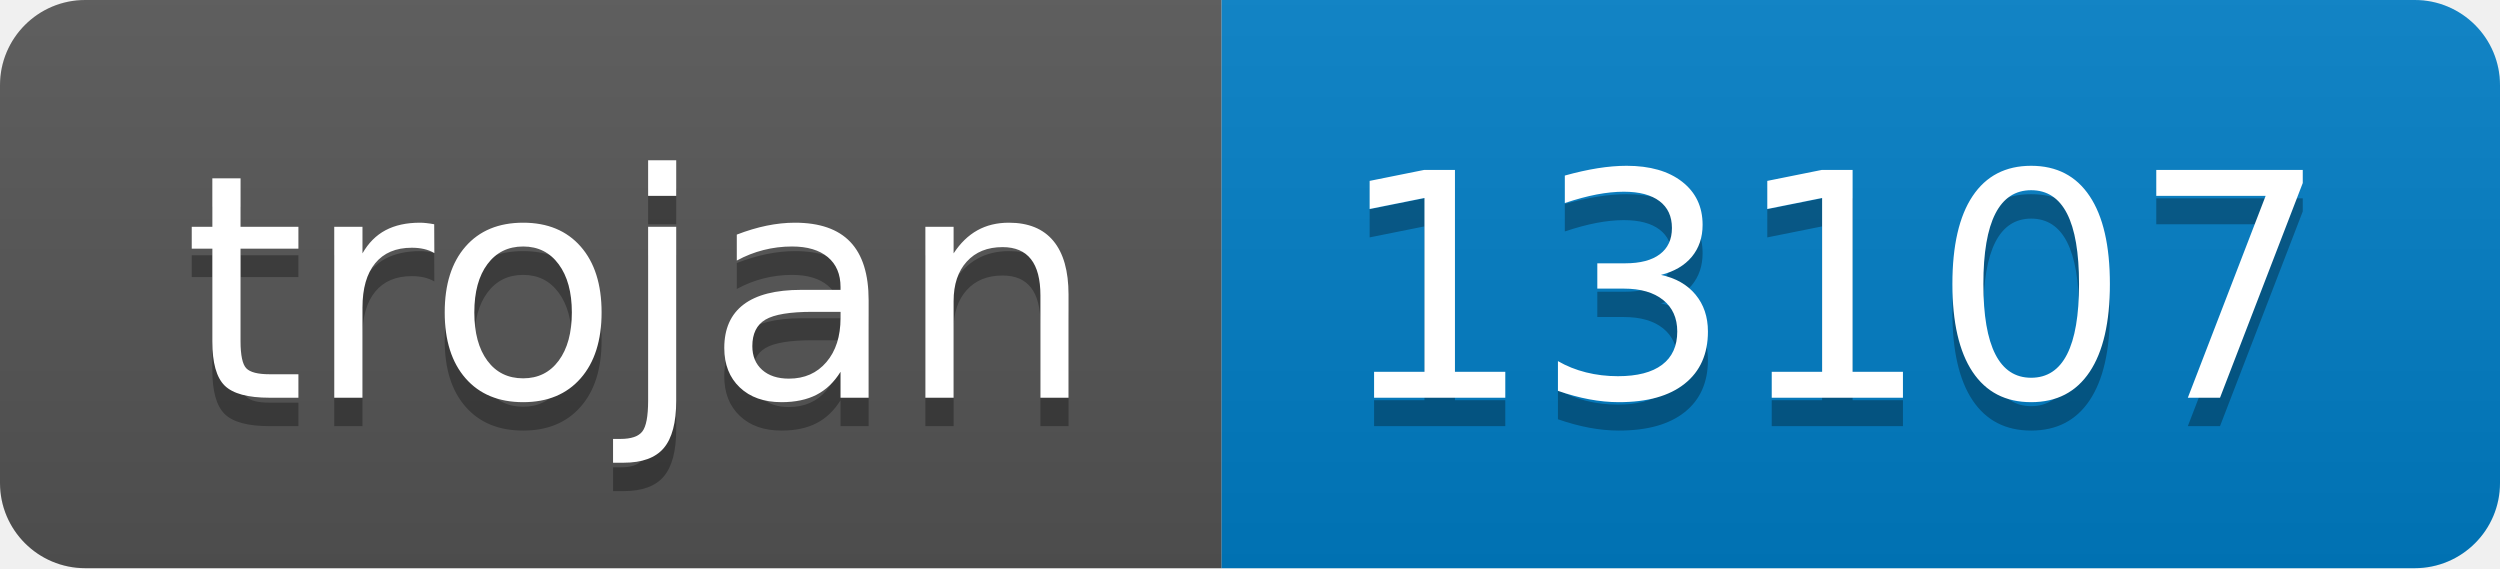
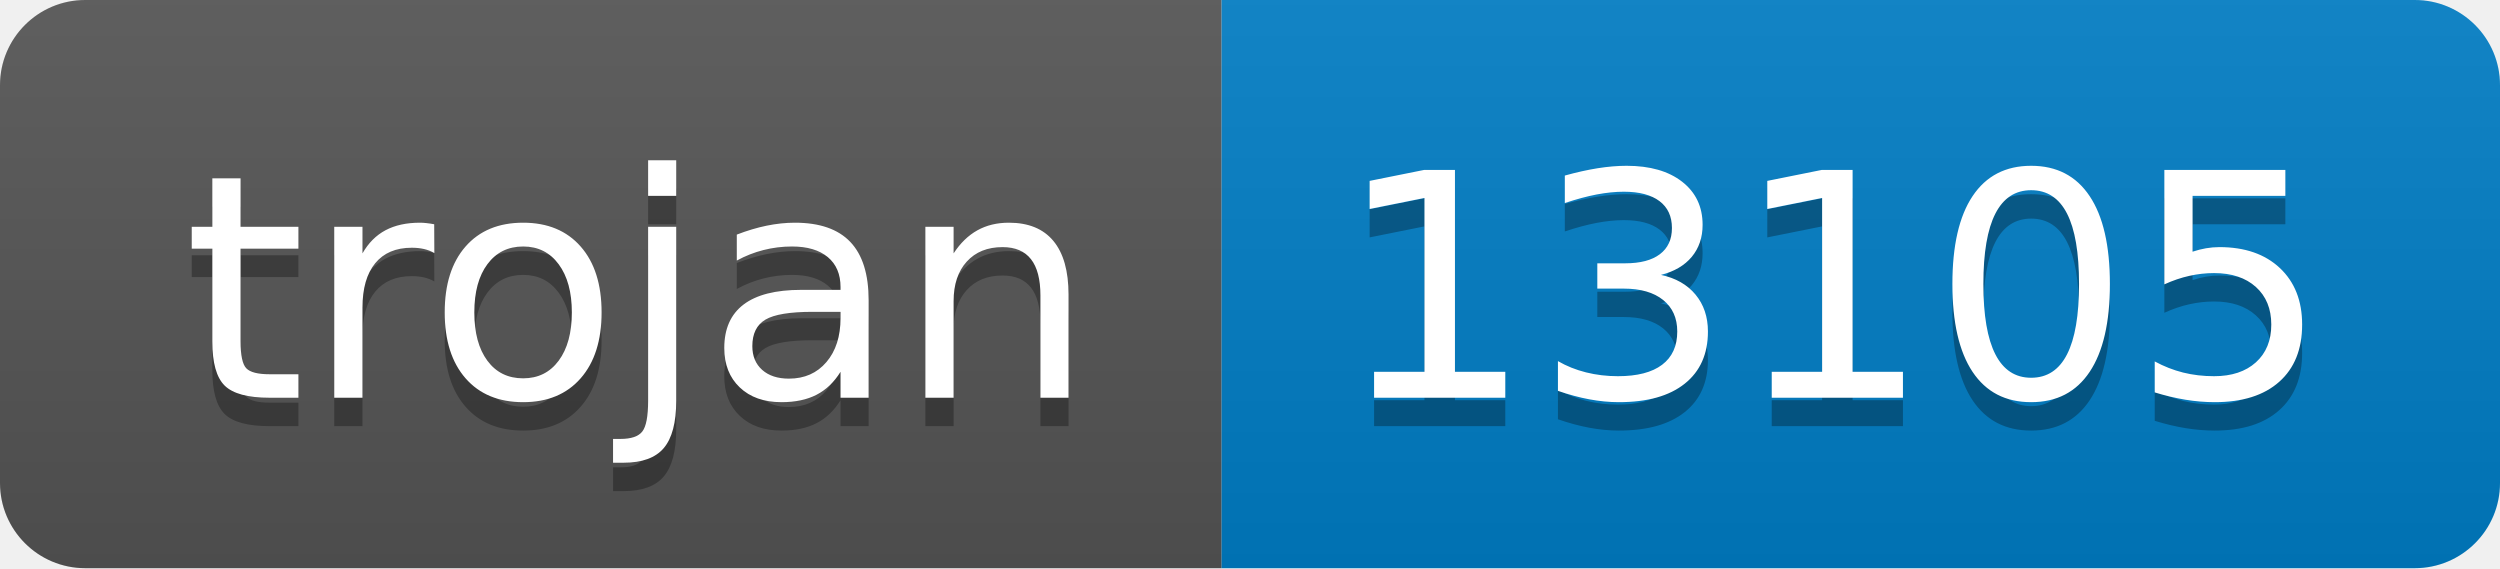
- <svg xmlns="http://www.w3.org/2000/svg" width="88" height="20" role="img" aria-label="trojan: 13107">
+ <svg xmlns="http://www.w3.org/2000/svg" width="88" height="20" role="img" aria-label="trojan: 13105">
  <linearGradient id="s" x2="0" y2="100%">
    <stop offset="0" stop-color="#bbb" stop-opacity=".1" />
    <stop offset="1" stop-opacity=".1" />
  </linearGradient>
  <clipPath id="r">
    <rect width="88" height="20" rx="3" fill="#fff" />
  </clipPath>
  <g clip-path="url(#r)">
    <rect width="43" height="20" fill="#555" />
    <rect x="43" width="45" height="20" fill="#007ec6" />
    <rect width="88" height="20" fill="url(#s)" />
  </g>
  <g fill="#fff" text-anchor="middle" font-family="Verdana,Geneva,DejaVu Sans,sans-serif" text-rendering="geometricPrecision" font-size="110">
    <text aria-hidden="true" x="225" y="150" fill="#010101" fill-opacity=".3" transform="scale(.1)" textLength="330">trojan</text>
    <text x="225" y="140" transform="scale(.1)" fill="#fff" textLength="330">trojan</text>
-     <text aria-hidden="true" x="645" y="150" fill="#010101" fill-opacity=".3" transform="scale(.1)" textLength="350">13107</text>
-     <text x="645" y="140" transform="scale(.1)" fill="#fff" textLength="350">13107</text>
+     <text aria-hidden="true" x="645" y="150" fill="#010101" fill-opacity=".3" transform="scale(.1)" textLength="350">13105</text>
+     <text x="645" y="140" transform="scale(.1)" fill="#fff" textLength="350">13105</text>
  </g>
</svg>
